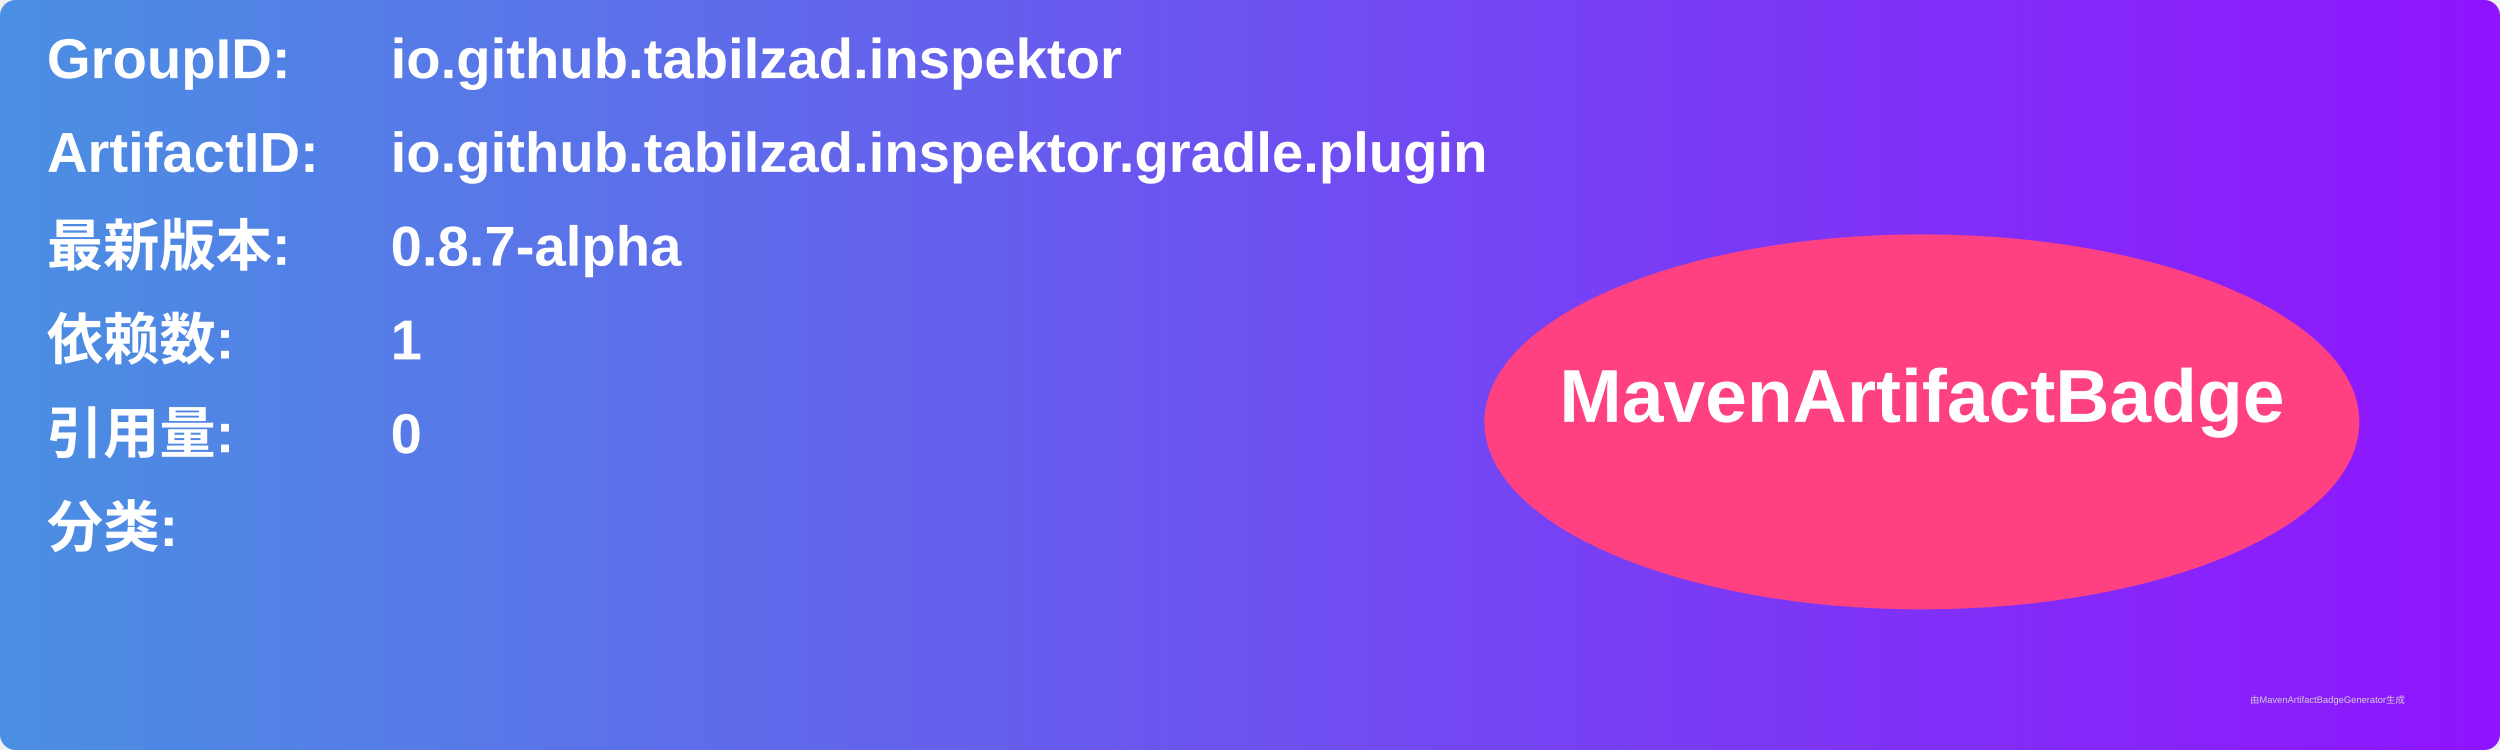
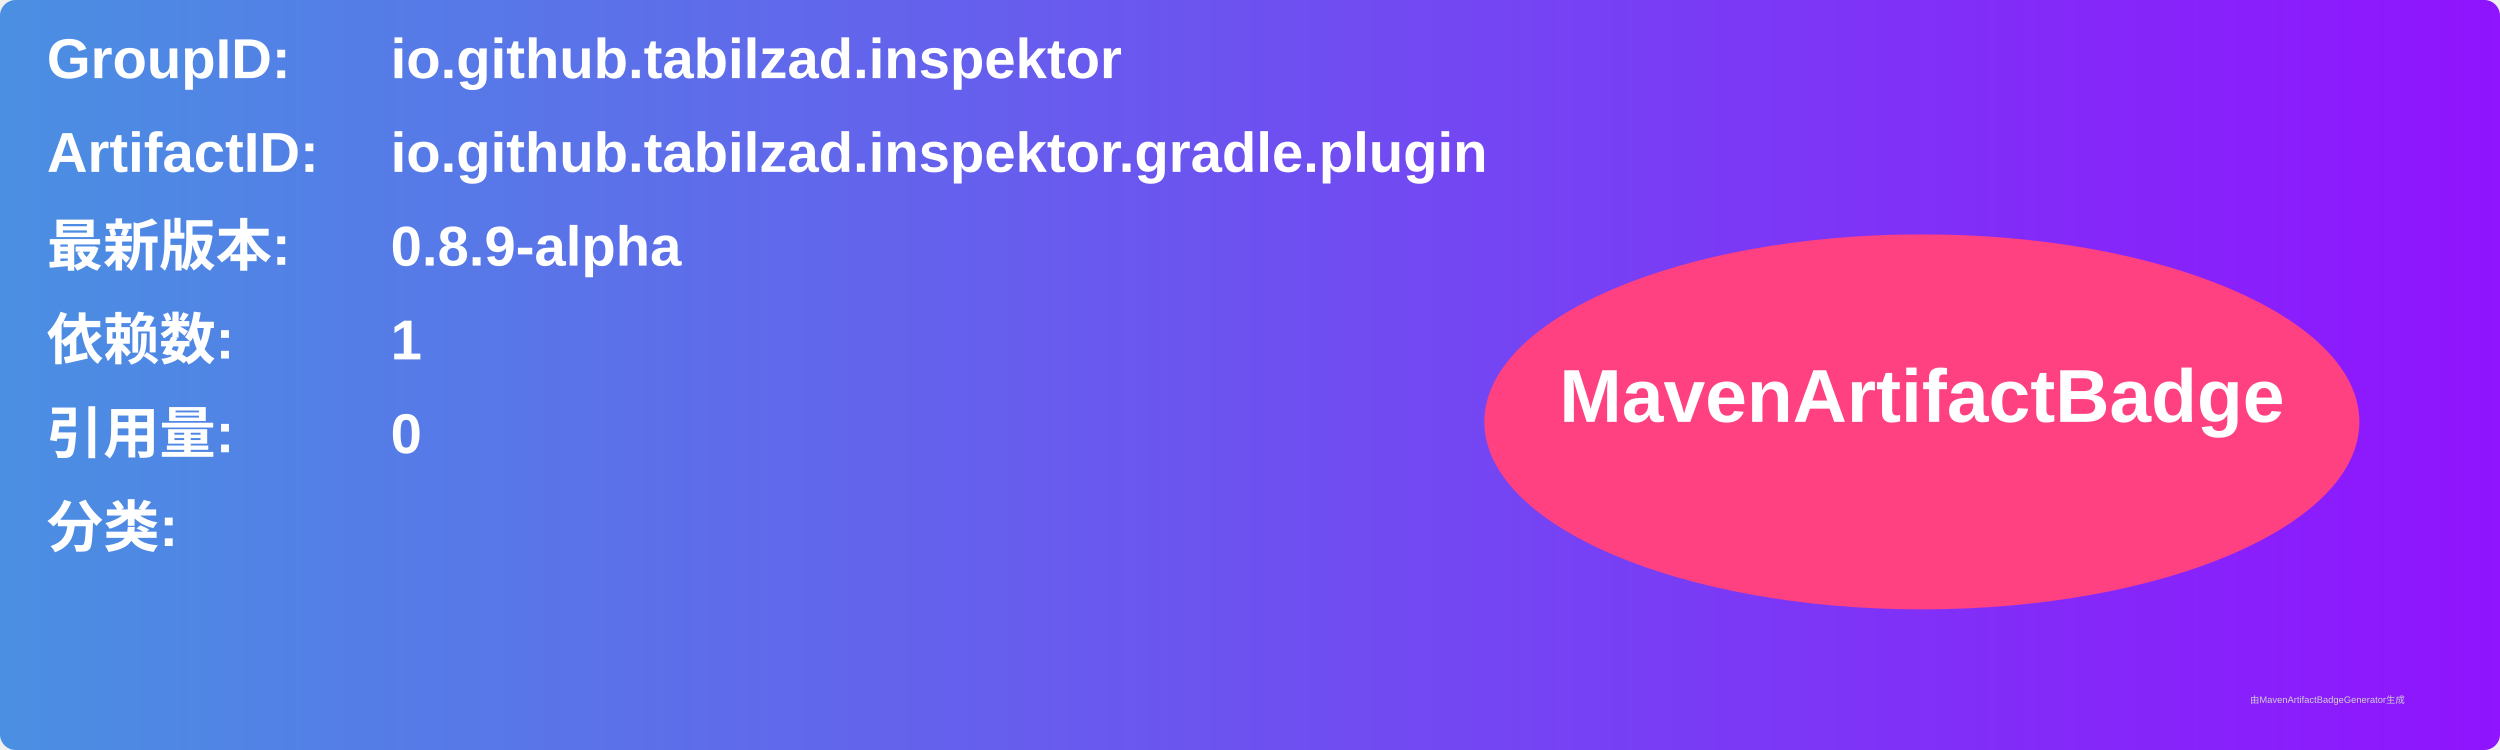
<svg xmlns="http://www.w3.org/2000/svg" width="800" height="240" viewBox="0 0 800 240">
  <linearGradient id="grad" x1="0%" y1="0%" x2="100%" y2="0%">
    <stop offset="0%" stop-color="#4a90e2" />
    <stop offset="100%" stop-color="#9013fe" />
  </linearGradient>
  <rect width="100%" height="100%" rx="5" ry="5" fill="url(#grad)" />
  <g transform="translate(15, 15)">
    <text x="0" y="10" font-family="Arial" font-size="18" fill="white" font-weight="bold" width="260">GroupID:</text>
    <text x="110" y="10" font-family="Arial" font-size="18" fill="white" font-weight="bold" width="460">io.github.tabilzad.inspektor</text>
    <text x="0" y="40" font-family="Arial" font-size="18" fill="white" font-weight="bold" width="260">ArtifactID:</text>
    <text x="110" y="40" font-family="Arial" font-size="18" fill="white" font-weight="bold" width="460">io.github.tabilzad.inspektor.gradle.plugin</text>
    <text x="0" y="70" font-family="Arial" font-size="18" fill="white" font-weight="bold">最新版本:</text>
    <text x="110" y="70" font-family="Arial" font-size="18" fill="white" font-weight="bold">
-       <tspan font-weight="bold">0.8.7-alpha</tspan>
+       <tspan font-weight="bold">0.8.9-alpha</tspan>
    </text>
    <text x="0" y="100" font-family="Arial" font-size="18" fill="white" font-weight="bold">依赖数: </text>
    <text x="110" y="100" font-family="Arial" font-size="18" fill="white">
      <tspan font-weight="bold">1</tspan>
    </text>
    <text x="0" y="130" font-family="Arial" font-size="18" fill="white" font-weight="bold">引用量: </text>
    <text x="110" y="130" font-family="Arial" font-size="18" fill="white">
      <tspan font-weight="bold">0</tspan>
    </text>
    <text x="0" y="160" font-family="Arial" font-size="18" fill="white" font-weight="bold">分类:</text>
    <text x="10" y="190" font-family="Arial" font-size="10" fill="white">
      <tspan font-weight="bold" />
    </text>
    <ellipse cx="600" cy="120" rx="140" ry="60" fill="#ff4081" />
    <text x="600" y="120" text-anchor="middle" font-family="Arial" font-size="24" fill="white" font-weight="bold">MavenArtifactBadge</text>
  </g>
  <text x="720" y="225" font-family="Arial" font-size="3" fill="#d0d0d0">由MavenArtifactBadgeGenerator生成</text>
</svg>
